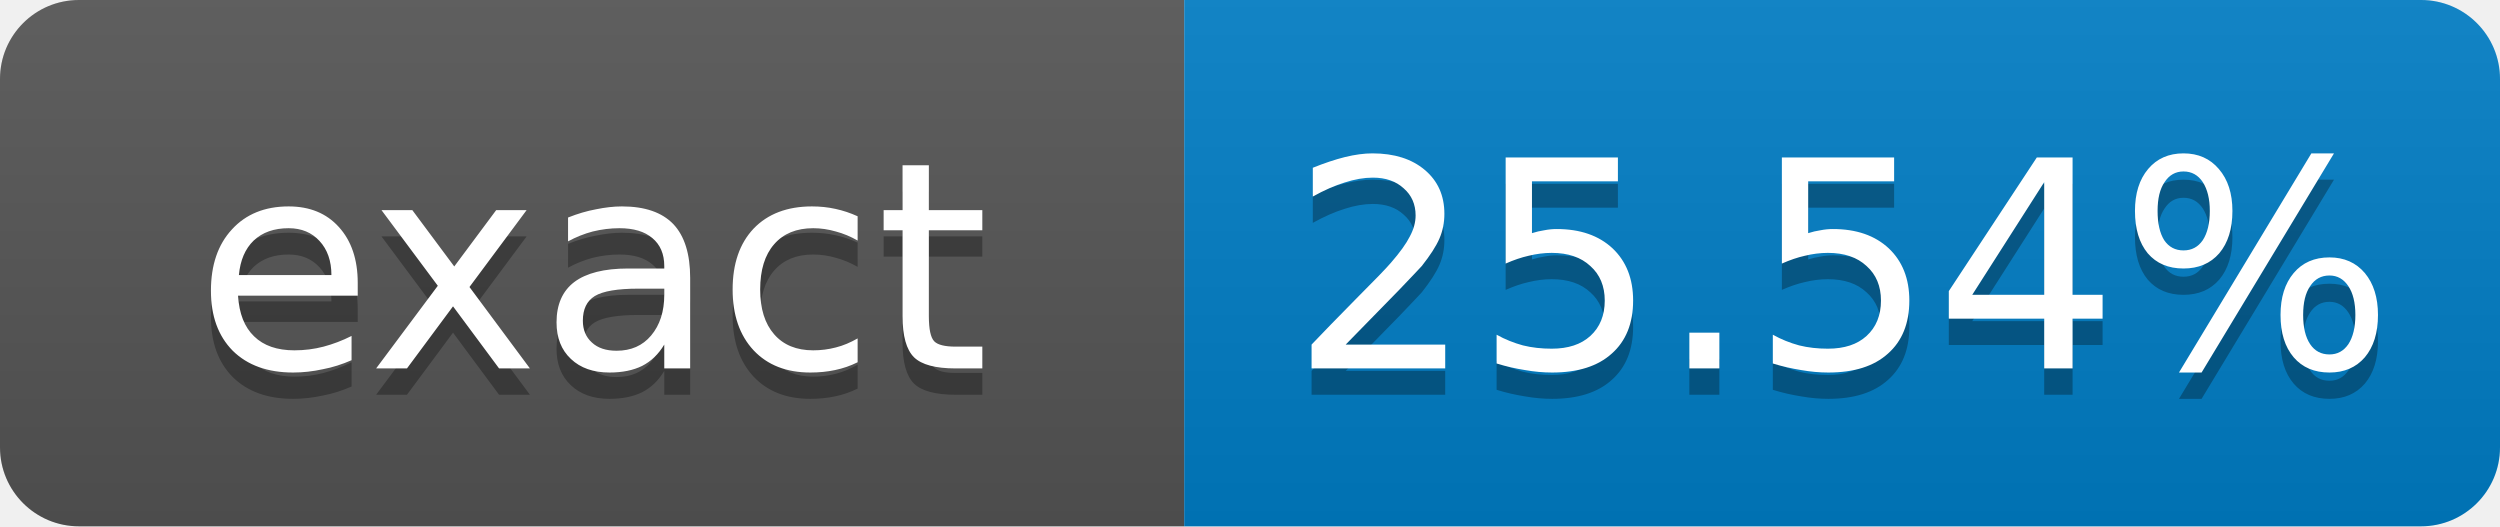
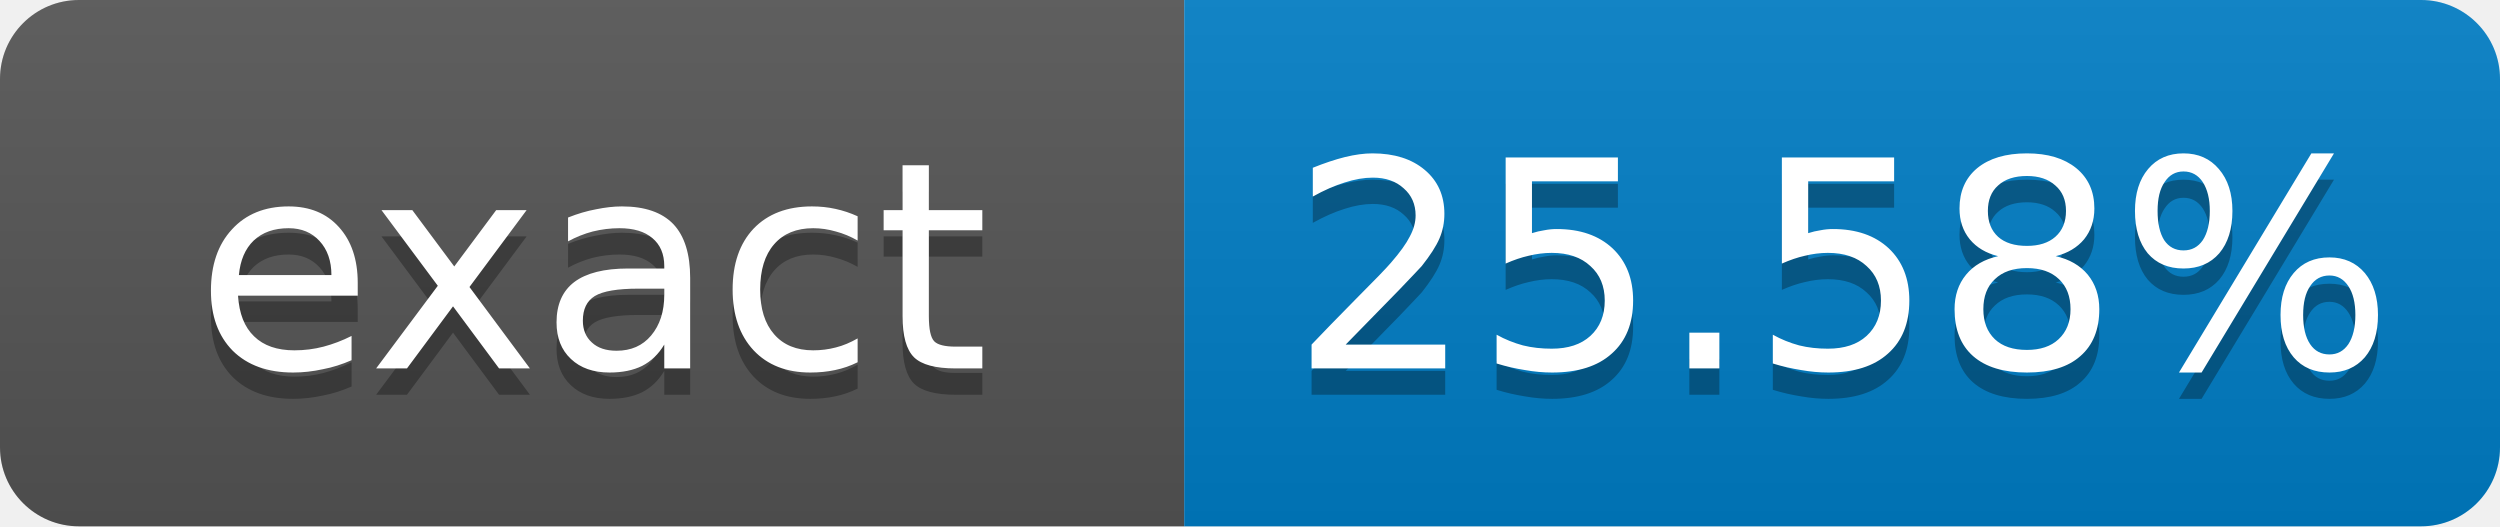
- <svg xmlns="http://www.w3.org/2000/svg" width="95" height="20" role="img" aria-label="exact: 25.54%">
+ <svg xmlns="http://www.w3.org/2000/svg" width="95" height="20" role="img" aria-label="exact: 25.58%">
  <linearGradient id="s" x2="0" y2="100%">
    <stop offset="0" stop-color="#bbb" stop-opacity=".1" />
    <stop offset="1" stop-opacity=".1" />
  </linearGradient>
  <clipPath id="r">
    <rect width="95" height="20" rx="3" fill="#fff" />
  </clipPath>
  <g clip-path="url(#r)">
    <rect width="45" height="20" fill="#555" />
    <rect x="45" width="50" height="20" fill="#007ec6" />
    <rect width="95" height="20" fill="url(#s)" />
  </g>
  <g fill="#fff" text-anchor="middle" font-family="Verdana,Geneva,DejaVu Sans,sans-serif" font-size="11">
    <text x="22.5" y="15" fill="#010101" fill-opacity=".3">exact</text>
    <text x="22.5" y="14">exact</text>
-     <text x="70" y="15" fill="#010101" fill-opacity=".3">25.54%</text>
-     <text x="70" y="14">25.54%</text>
+     <text x="70" y="15" fill="#010101" fill-opacity=".3">25.58%</text>
+     <text x="70" y="14">25.58%</text>
  </g>
</svg>
